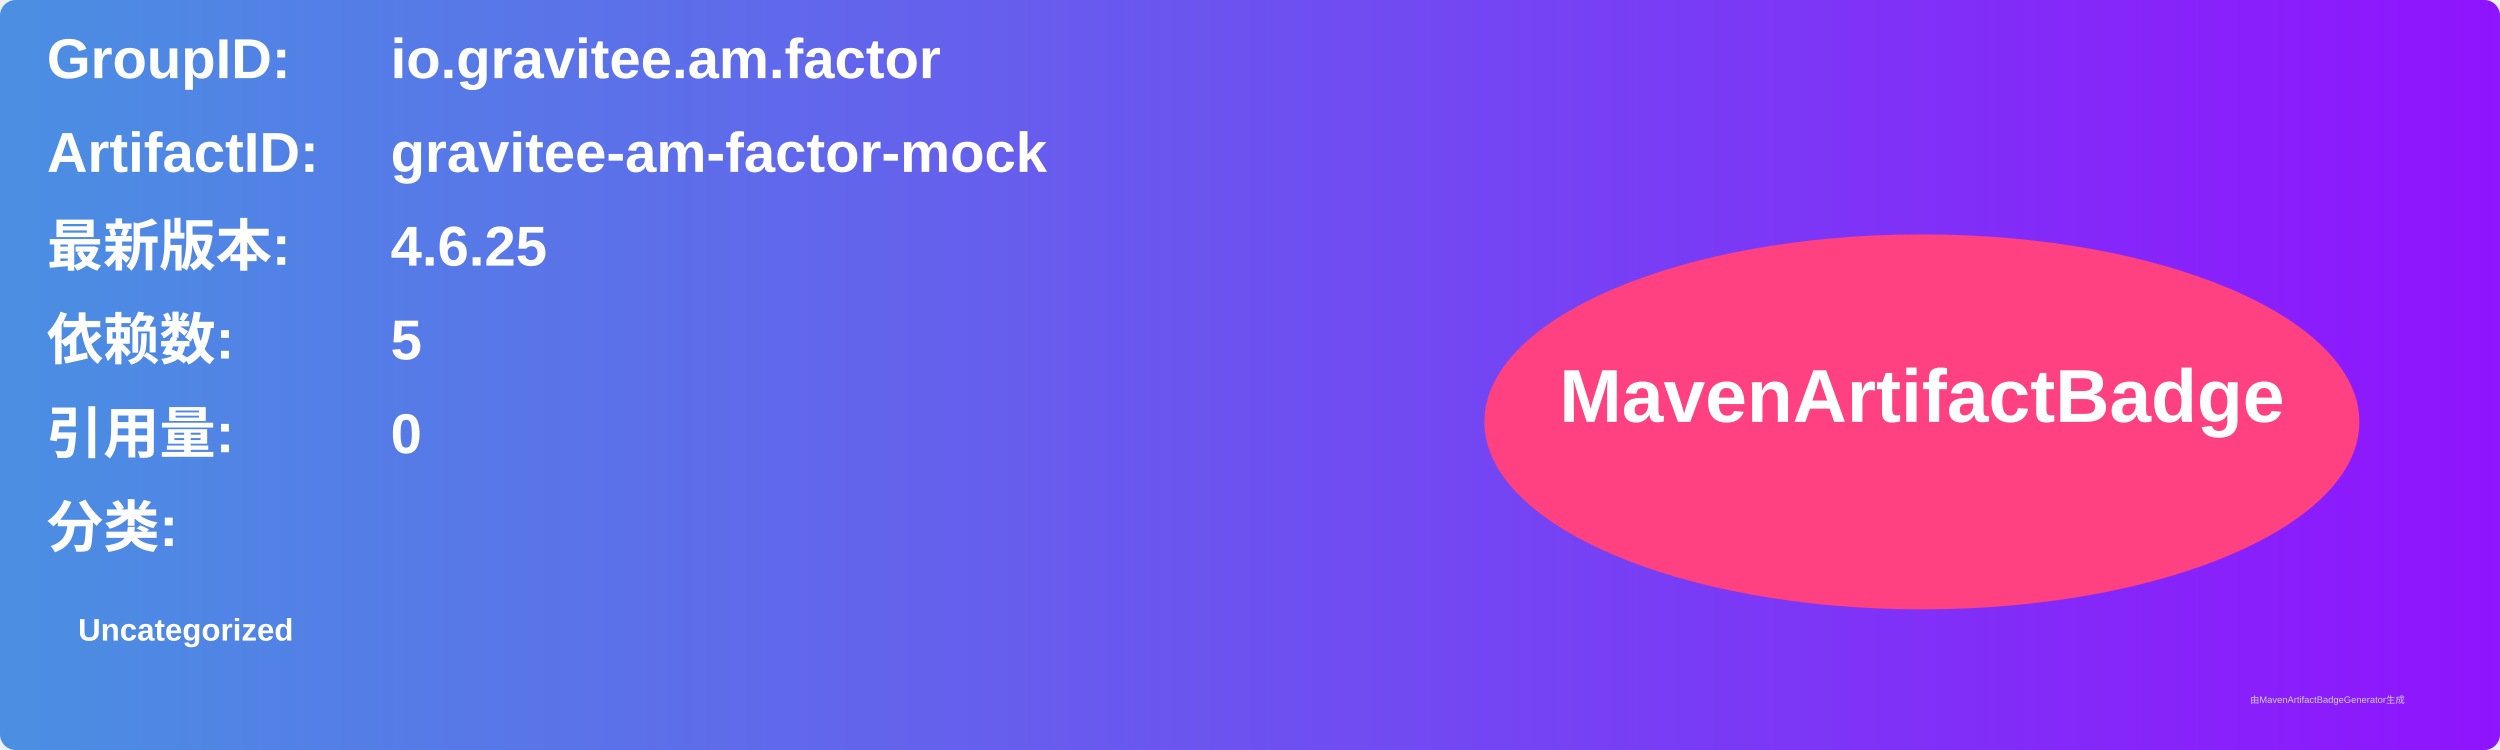
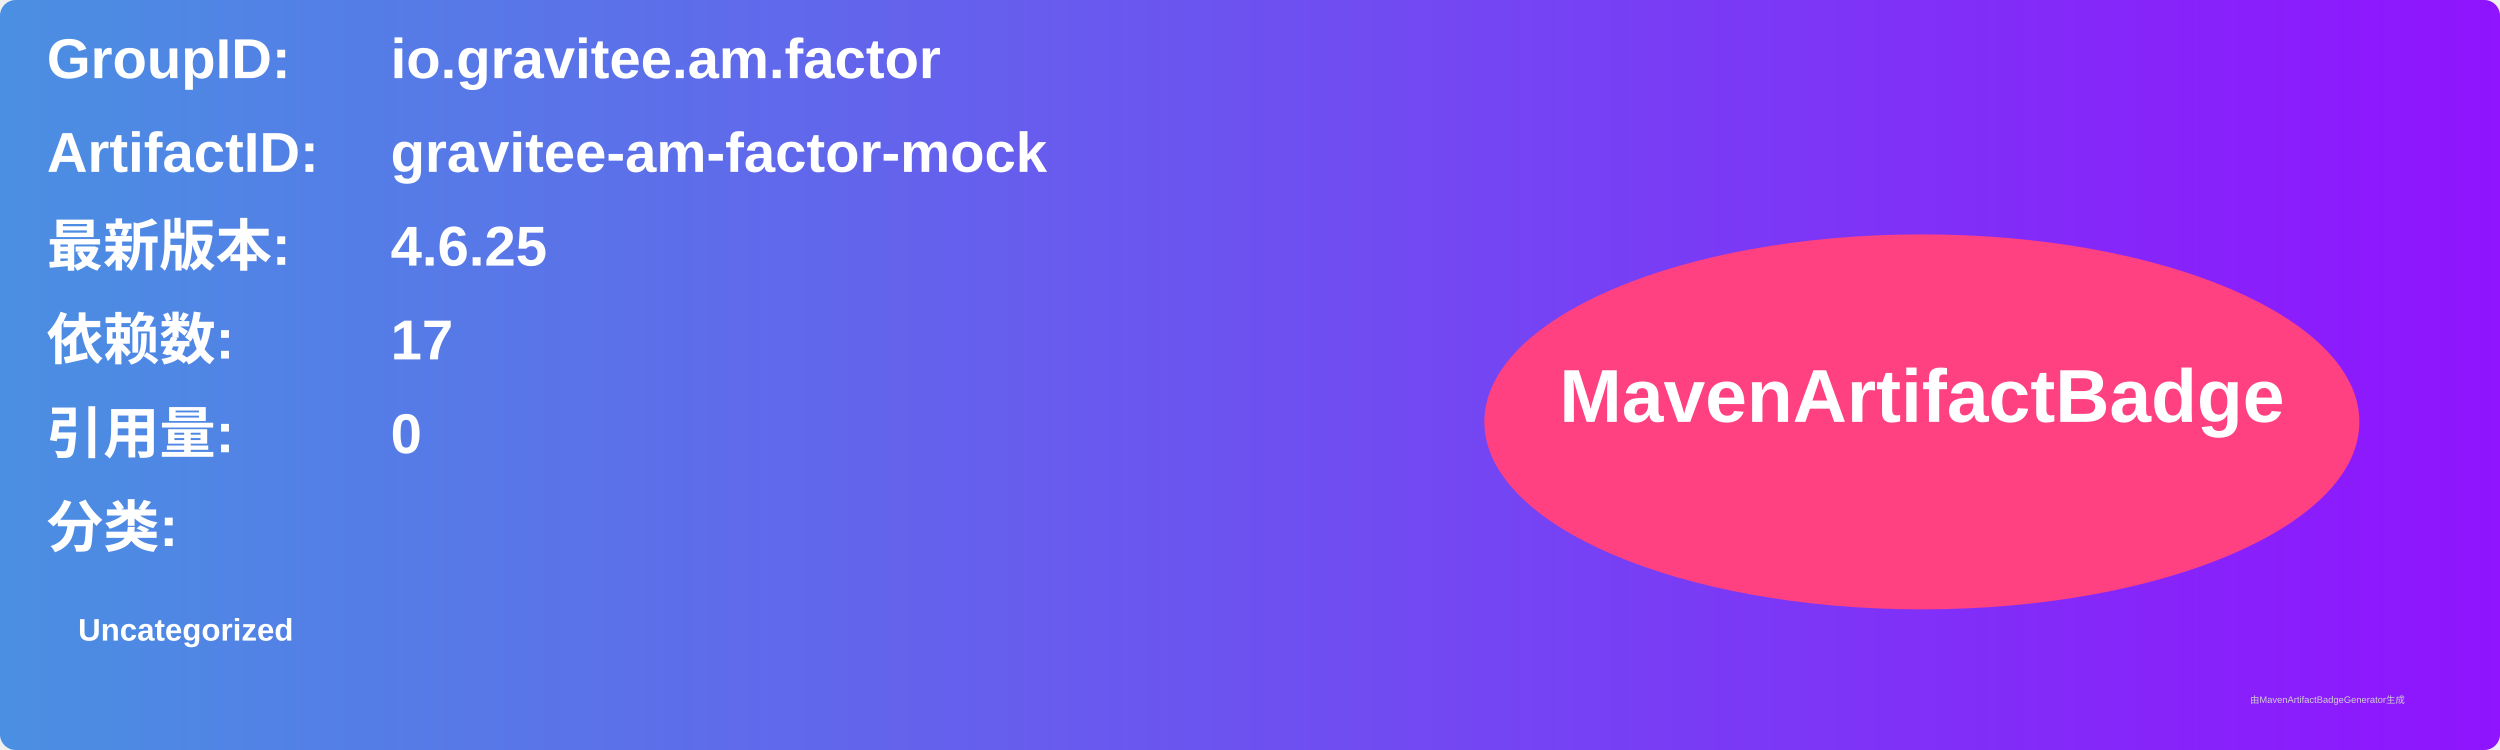
<svg xmlns="http://www.w3.org/2000/svg" width="800" height="240" viewBox="0 0 800 240">
  <linearGradient id="grad" x1="0%" y1="0%" x2="100%" y2="0%">
    <stop offset="0%" stop-color="#4a90e2" />
    <stop offset="100%" stop-color="#9013fe" />
  </linearGradient>
  <rect width="100%" height="100%" rx="5" ry="5" fill="url(#grad)" />
  <g transform="translate(15, 15)">
    <text x="0" y="10" font-family="Arial" font-size="18" fill="white" font-weight="bold" width="260">GroupID:</text>
    <text x="110" y="10" font-family="Arial" font-size="18" fill="white" font-weight="bold" width="460">io.gravitee.am.factor</text>
    <text x="0" y="40" font-family="Arial" font-size="18" fill="white" font-weight="bold" width="260">ArtifactID:</text>
    <text x="110" y="40" font-family="Arial" font-size="18" fill="white" font-weight="bold" width="460">gravitee-am-factor-mock</text>
    <text x="0" y="70" font-family="Arial" font-size="18" fill="white" font-weight="bold">最新版本:</text>
    <text x="110" y="70" font-family="Arial" font-size="18" fill="white" font-weight="bold">
      <tspan font-weight="bold">4.6.25</tspan>
    </text>
    <text x="0" y="100" font-family="Arial" font-size="18" fill="white" font-weight="bold">依赖数: </text>
    <text x="110" y="100" font-family="Arial" font-size="18" fill="white">
-       <tspan font-weight="bold">5</tspan>
+       <tspan font-weight="bold">17</tspan>
    </text>
    <text x="0" y="130" font-family="Arial" font-size="18" fill="white" font-weight="bold">引用量: </text>
    <text x="110" y="130" font-family="Arial" font-size="18" fill="white">
      <tspan font-weight="bold">0</tspan>
    </text>
    <text x="0" y="160" font-family="Arial" font-size="18" fill="white" font-weight="bold">分类:</text>
    <text x="10" y="190" font-family="Arial" font-size="10" fill="white">
      <tspan font-weight="bold">Uncategorized</tspan>
    </text>
    <ellipse cx="600" cy="120" rx="140" ry="60" fill="#ff4081" />
    <text x="600" y="120" text-anchor="middle" font-family="Arial" font-size="24" fill="white" font-weight="bold">MavenArtifactBadge</text>
  </g>
  <text x="720" y="225" font-family="Arial" font-size="3" fill="#d0d0d0">由MavenArtifactBadgeGenerator生成</text>
</svg>
